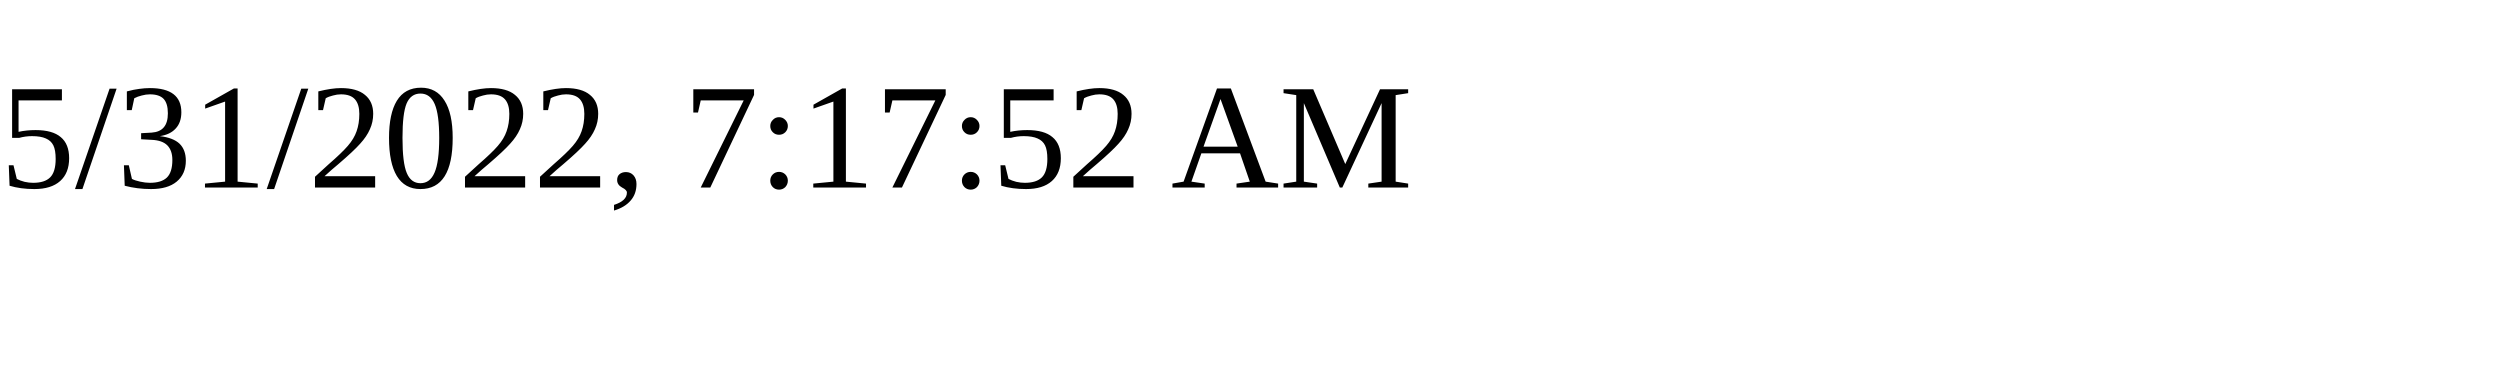
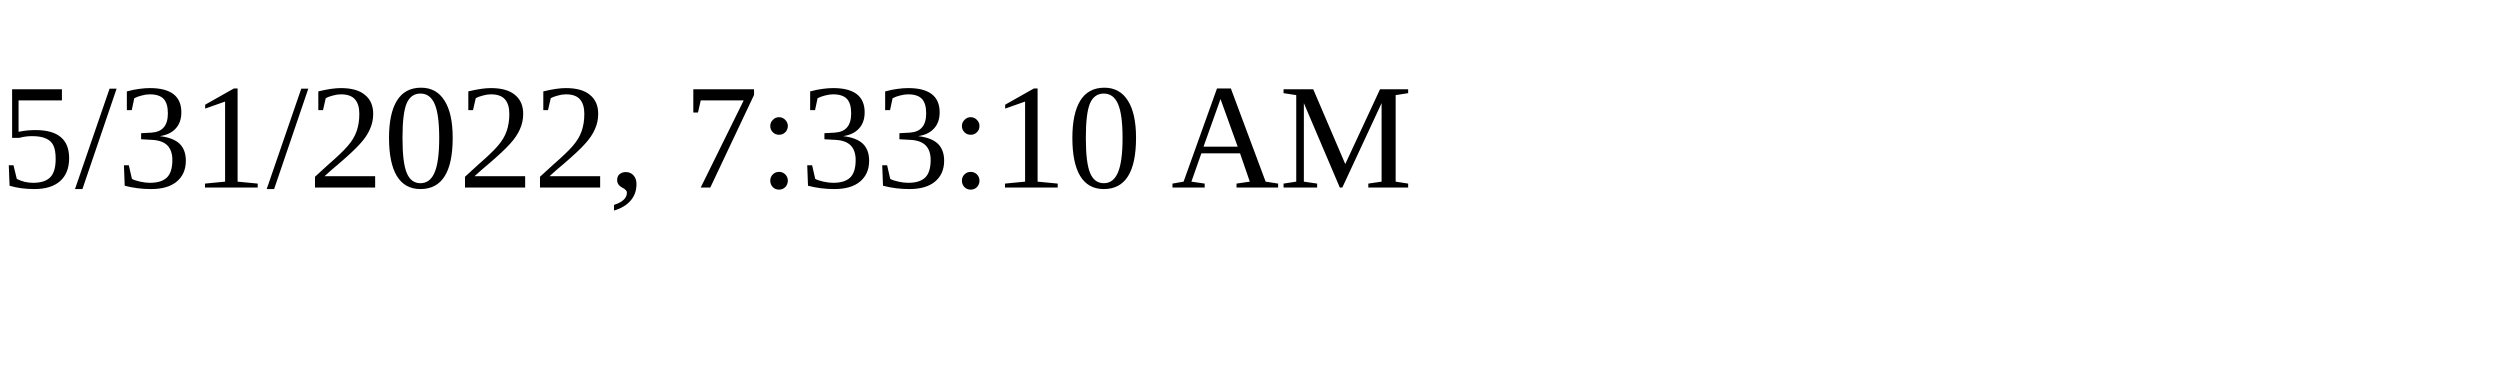
<svg xmlns="http://www.w3.org/2000/svg" height="30" width="200">
-   <text x="0" y="15">5/31/2022, 7:17:52 AM</text>
+   <text x="0" y="15">5/31/2022, 7:33:10 AM</text>
</svg>
